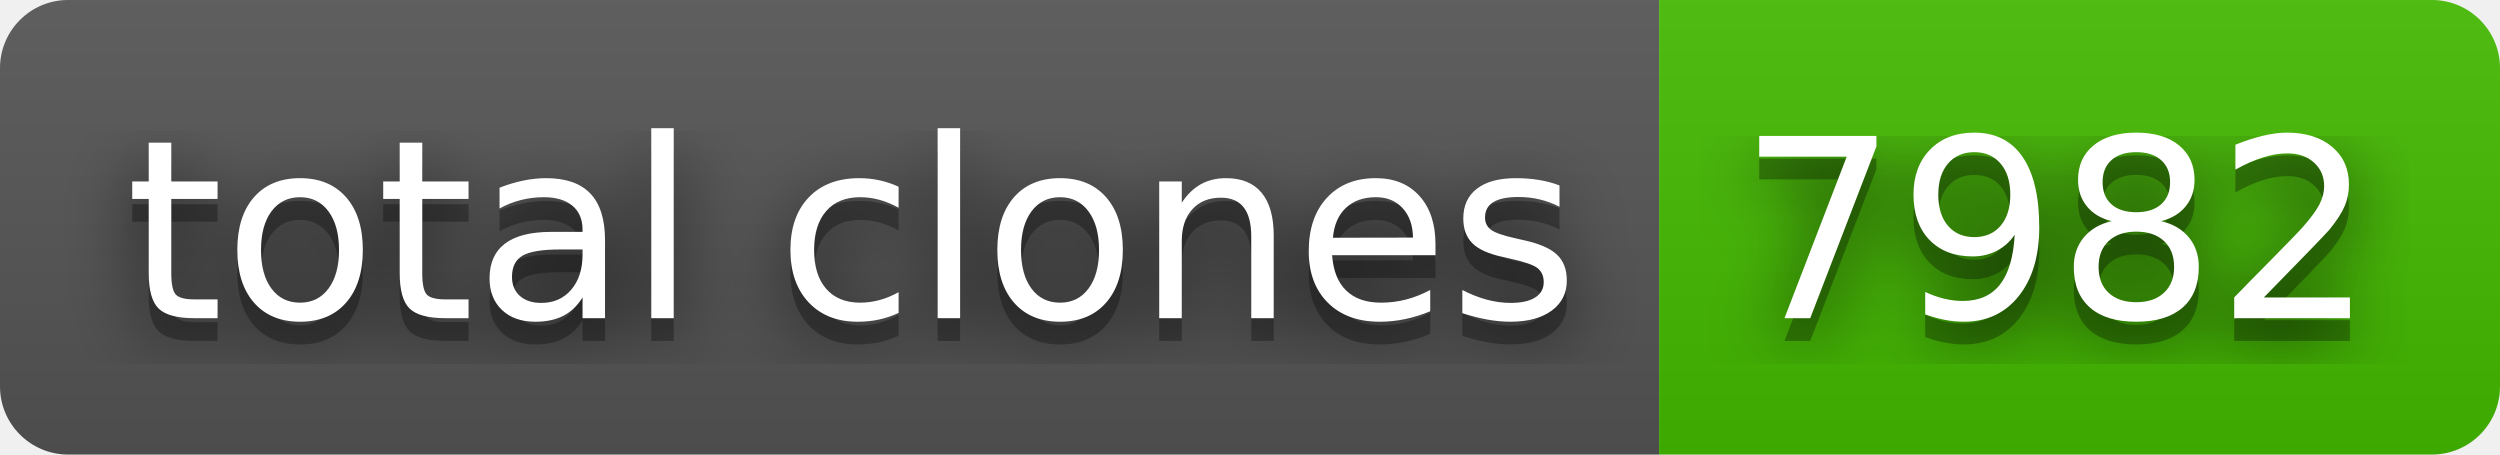
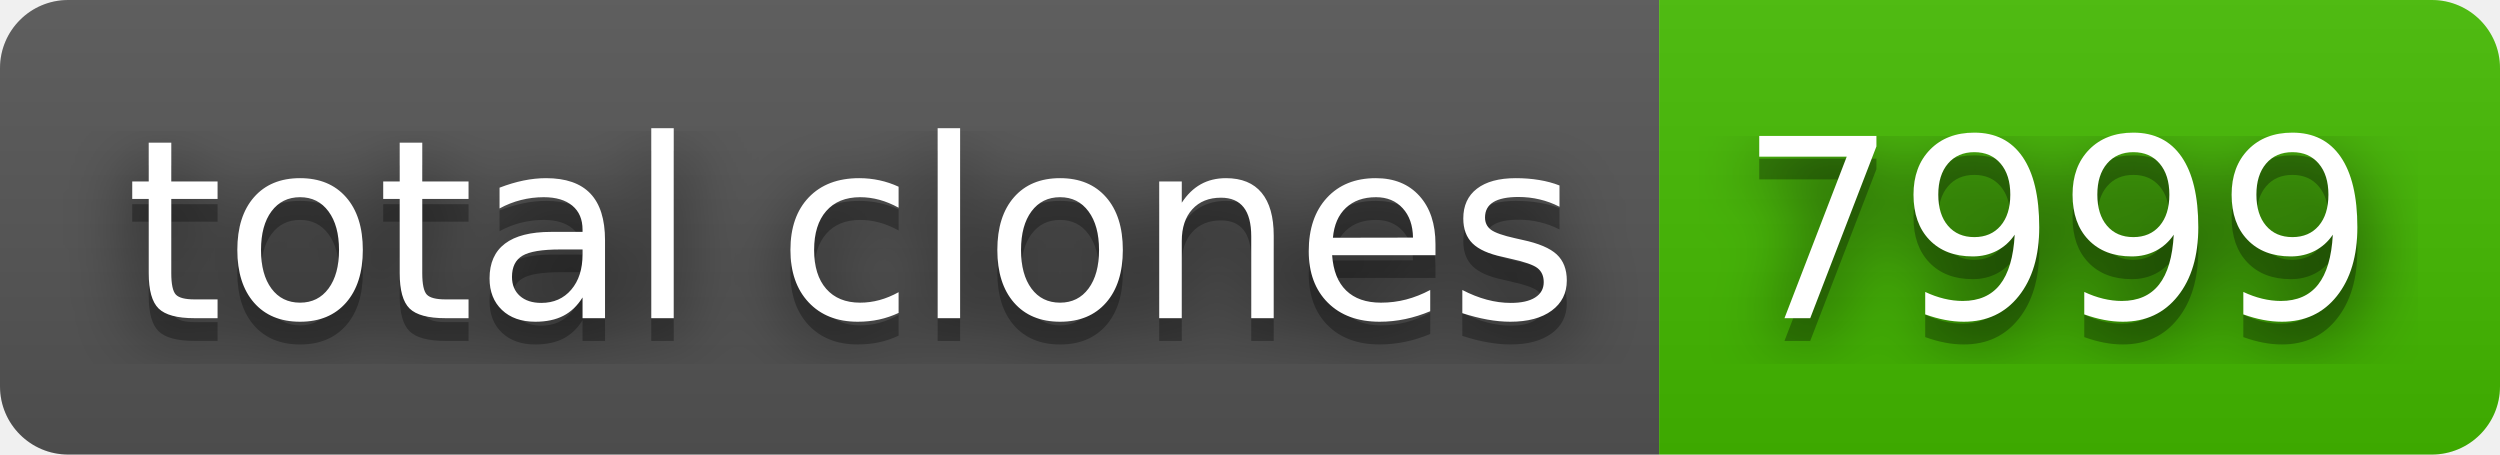
- <svg xmlns="http://www.w3.org/2000/svg" width="110" height="20" role="img" aria-label="total clones: 7982">
+ <svg xmlns="http://www.w3.org/2000/svg" width="110" height="20" role="img" aria-label="total clones: 7999">
  <filter id="blur">
    <feGaussianBlur stdDeviation="16" />
  </filter>
  <linearGradient id="s" x2="0" y2="100%">
    <stop offset="0" stop-color="#bbb" stop-opacity=".1" />
    <stop offset="1" stop-opacity=".1" />
  </linearGradient>
  <clipPath id="r">
    <rect width="110" height="20" rx="3" />
  </clipPath>
  <g clip-path="url(#r)">
    <rect width="73" height="20" fill="#555" />
    <rect x="73" width="37" height="20" fill="#4b0" />
    <rect width="110" height="20" fill="url(#s)" />
  </g>
  <g fill="#fff" text-anchor="middle" font-family="Verdana,Geneva,DejaVu Sans,sans-serif" text-rendering="geometricPrecision" font-size="110">
    <g transform="scale(.1)">
      <g aria-hidden="true" fill="#010101">
        <text x="375" y="150" fill-opacity=".8" filter="url(#blur)" textLength="630">total clones</text>
        <text x="375" y="150" fill-opacity=".3" textLength="630">total clones</text>
      </g>
      <text x="375" y="140" textLength="630">total clones</text>
    </g>
    <g transform="scale(.1)">
      <g aria-hidden="true" fill="#010101">
-         <text x="905" y="150" fill-opacity=".8" filter="url(#blur)" textLength="270">7982</text>
-         <text x="905" y="150" fill-opacity=".3" textLength="270">7982</text>
+         <text x="905" y="150" fill-opacity=".8" filter="url(#blur)" textLength="270">7999</text>
+         <text x="905" y="150" fill-opacity=".3" textLength="270">7999</text>
      </g>
-       <text x="905" y="140" textLength="270">7982</text>
+       <text x="905" y="140" textLength="270">7999</text>
    </g>
  </g>
</svg>
